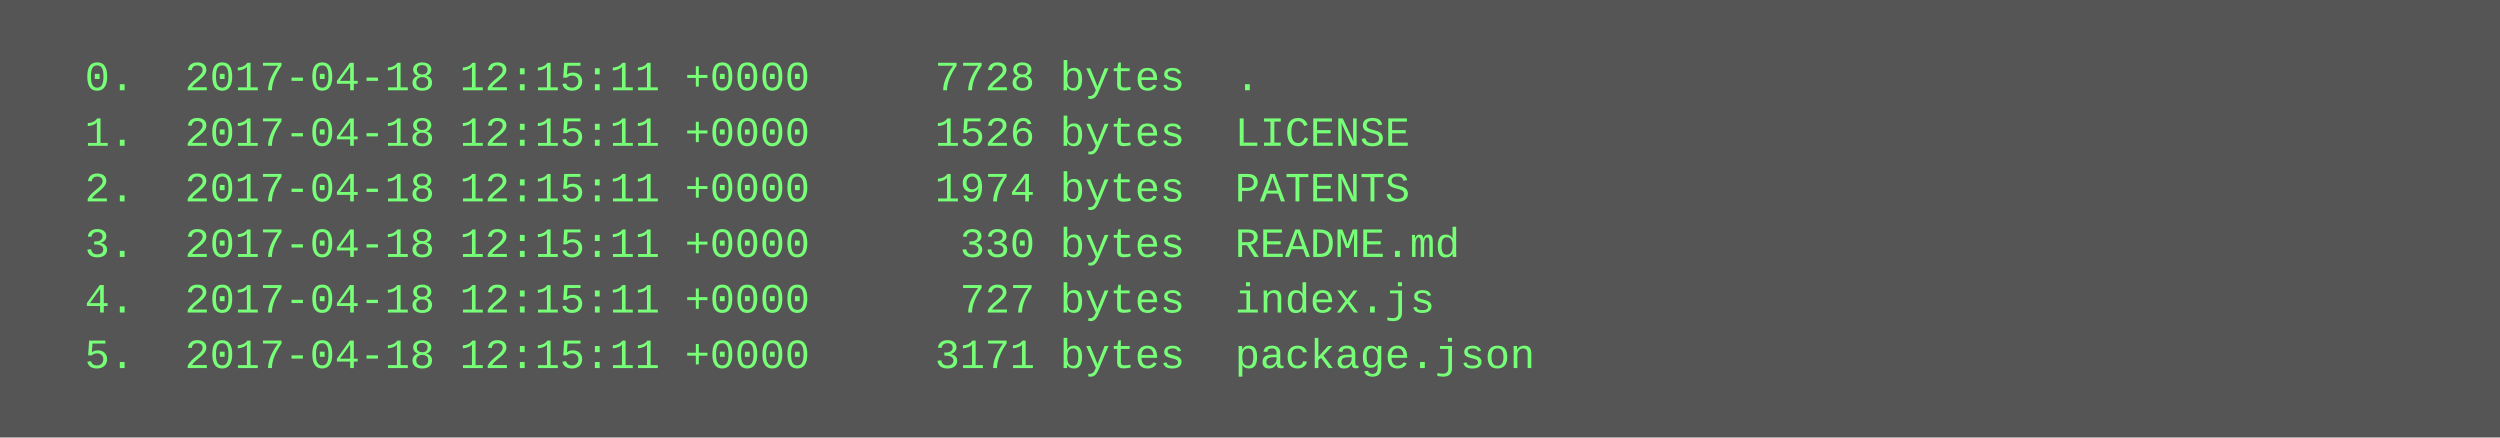
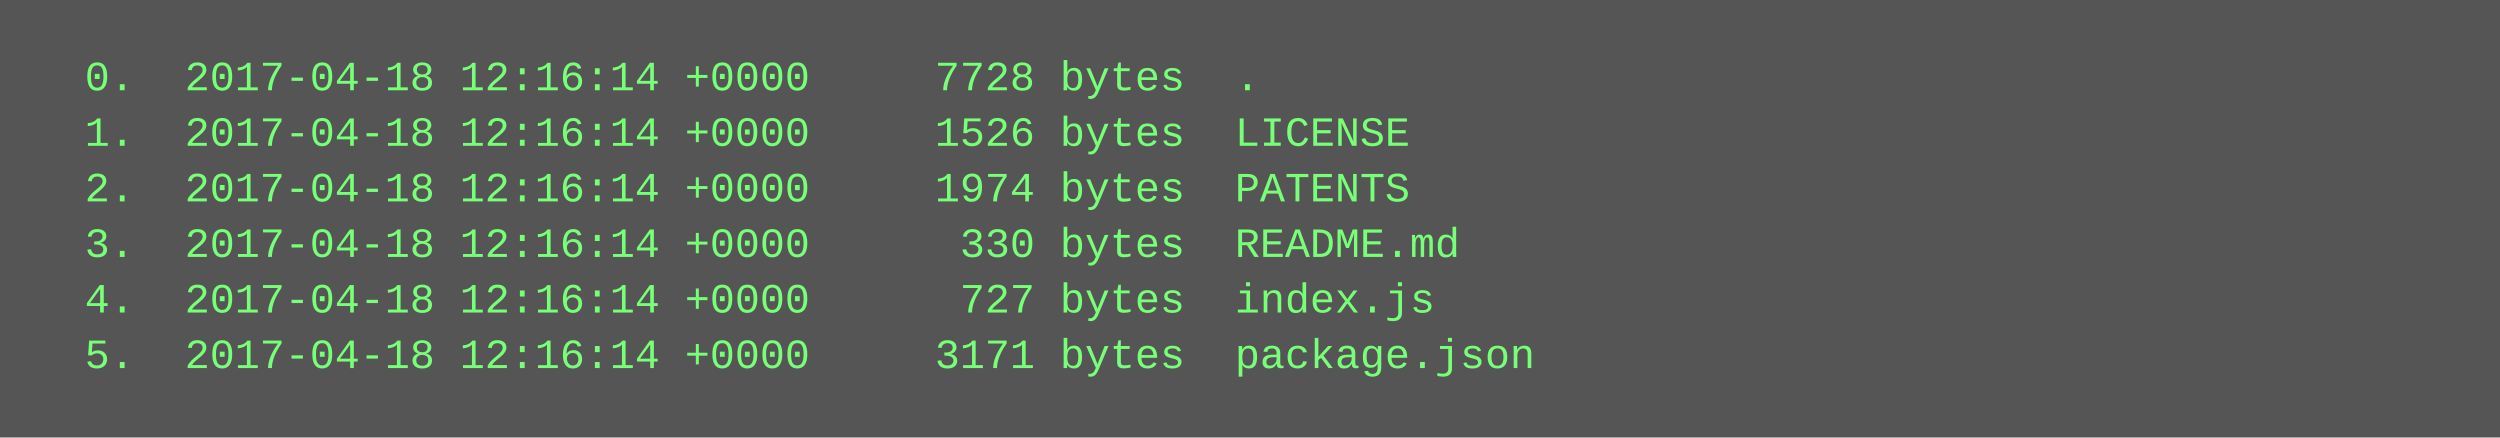
<svg xmlns="http://www.w3.org/2000/svg" height="126" width="720">
  <rect height="126" fill="#555" width="720" />
  <text fill="#7f7" font-family="Courier New" font-size="12" xml:space="preserve">
-     <tspan x="10" y="26">  0.  2017-04-18 12:15:11 +0000     7728 bytes  .</tspan>
-     <tspan x="10" y="42">  1.  2017-04-18 12:15:11 +0000     1526 bytes  LICENSE</tspan>
-     <tspan x="10" y="58">  2.  2017-04-18 12:15:11 +0000     1974 bytes  PATENTS</tspan>
-     <tspan x="10" y="74">  3.  2017-04-18 12:15:11 +0000      330 bytes  README.md</tspan>
-     <tspan x="10" y="90">  4.  2017-04-18 12:15:11 +0000      727 bytes  index.js</tspan>
-     <tspan x="10" y="106">  5.  2017-04-18 12:15:11 +0000     3171 bytes  package.json</tspan>
+     <tspan x="10" y="26">  0.  2017-04-18 12:16:14 +0000     7728 bytes  .</tspan>
+     <tspan x="10" y="42">  1.  2017-04-18 12:16:14 +0000     1526 bytes  LICENSE</tspan>
+     <tspan x="10" y="58">  2.  2017-04-18 12:16:14 +0000     1974 bytes  PATENTS</tspan>
+     <tspan x="10" y="74">  3.  2017-04-18 12:16:14 +0000      330 bytes  README.md</tspan>
+     <tspan x="10" y="90">  4.  2017-04-18 12:16:14 +0000      727 bytes  index.js</tspan>
+     <tspan x="10" y="106">  5.  2017-04-18 12:16:14 +0000     3171 bytes  package.json</tspan>
  </text>
</svg>
